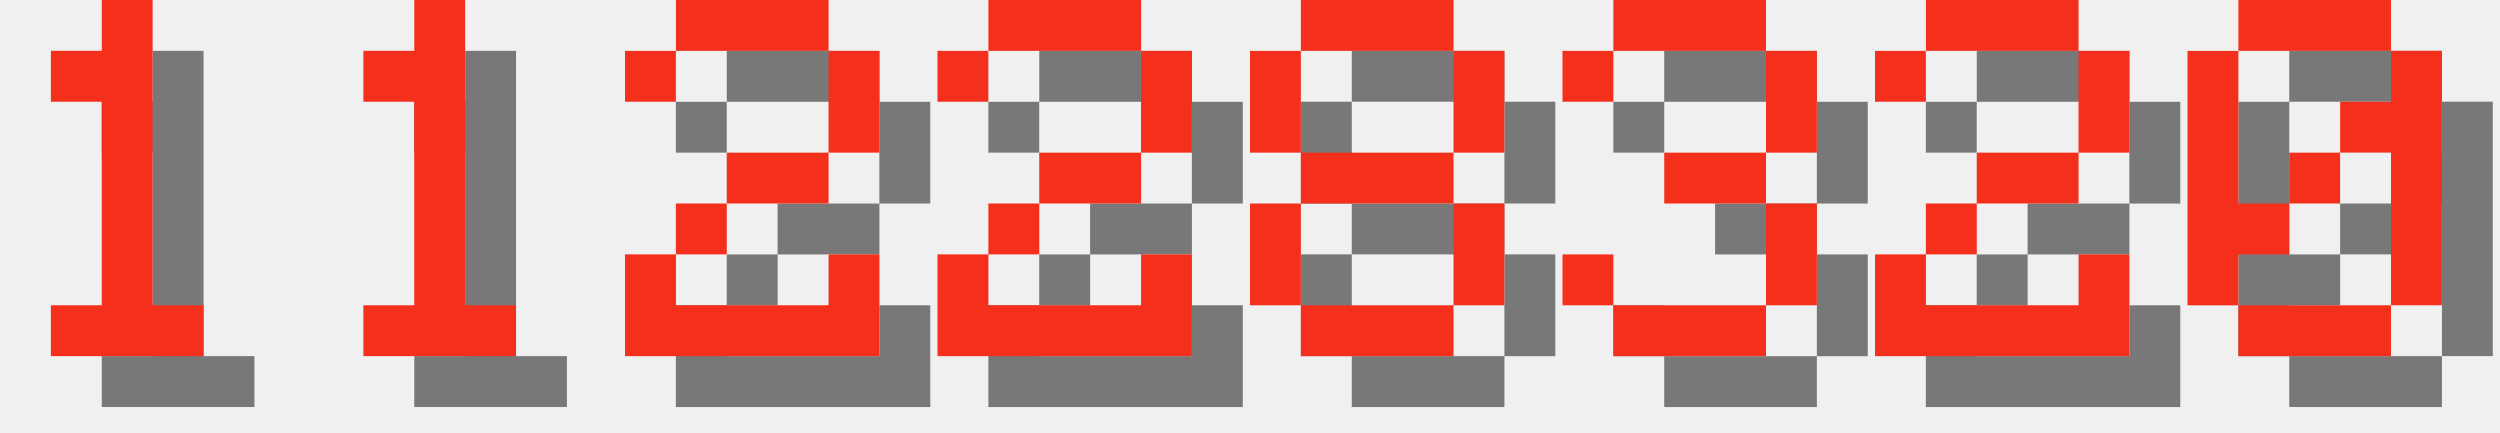
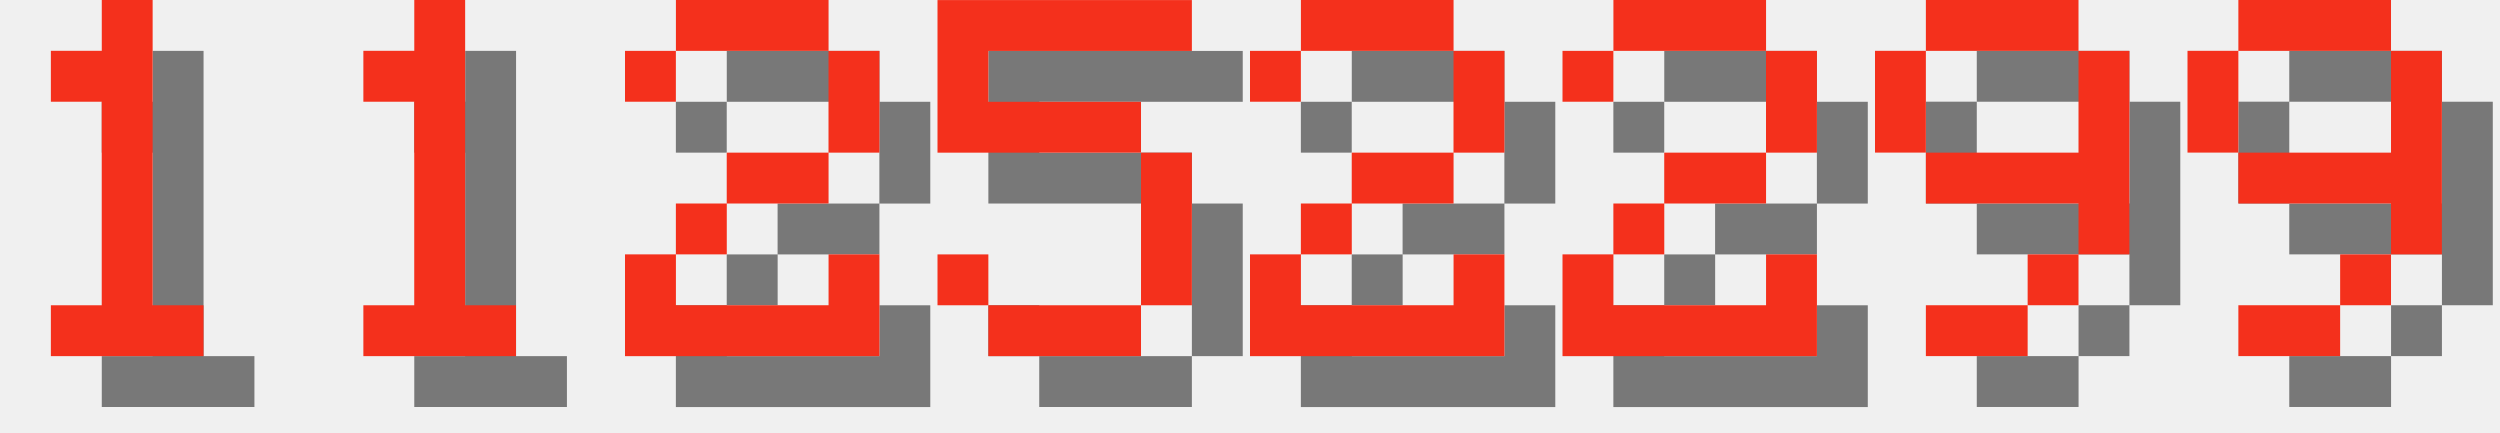
<svg xmlns="http://www.w3.org/2000/svg" version="1.1" width="208.0" height="36">
  <style>
        .text-foreground {
            fill: #F4301C;
        }
        .text-shadow {
            fill: #000000;
            fill-opacity: 0.5;
        }
    </style>
  <g class="digit" id="digit_1" transform="translate(0.0, 0), scale(4)">
    <path id="digit_1_shadow" class="text-shadow" d="m2.117 2.117v1.058h1.058v4.233h-1.058v1.058h3.175v-1.058h-1.058v-6.35h-1.058v1.058h-1.058z" fill-opacity=".5" style="paint-order:stroke fill markers" />
    <path id="digit_1_fg" class="text-foreground" d="m1.058 1.058v1.058h1.058v4.233h-1.058v1.058h3.175v-1.058h-1.058v-6.35h-1.058v1.058h-1.058z" fill="#fff" style="paint-order:stroke fill markers" />
  </g>
  <g class="digit" id="digit_1" transform="translate(26.0, 0), scale(4)">
    <path id="digit_1_shadow" class="text-shadow" d="m2.117 2.117v1.058h1.058v4.233h-1.058v1.058h3.175v-1.058h-1.058v-6.35h-1.058v1.058h-1.058z" fill-opacity=".5" style="paint-order:stroke fill markers" />
    <path id="digit_1_fg" class="text-foreground" d="m1.058 1.058v1.058h1.058v4.233h-1.058v1.058h3.175v-1.058h-1.058v-6.35h-1.058v1.058h-1.058z" fill="#fff" style="paint-order:stroke fill markers" />
  </g>
  <g class="digit" id="digit_2" transform="translate(52.0, 0), scale(4)">
    <path id="digit_2_shadow" class="text-shadow" d="m1.058 2.117v1.058h1.058v-1.058h3.175v2.117h-2.117v1.058h-1.058v1.058h-1.058v2.117h5.292v-2.117h-1.058v1.058h-3.175v-1.058h1.058v-1.058h2.117v-1.058h1.058v-2.117h-1.058v-1.058h-3.175v1.058h-1.058z" fill-opacity=".5" style="paint-order:stroke fill markers" />
    <path id="digit_2_fg" class="text-foreground" d="m0 1.058v1.058h1.058v-1.058h3.175v2.117h-2.117v1.058h-1.058v1.058h-1.058v2.117h5.292v-2.117h-1.058v1.058h-3.175v-1.058h1.058v-1.058h2.117v-1.058h1.058v-2.117h-1.058v-1.058h-3.175v1.058h-1.058z" fill="#fff" style="paint-order:stroke fill markers" />
  </g>
-   <g class="digit" id="digit_2" transform="translate(78.0, 0), scale(4)">
+   <g class="digit" id="digit_5" transform="translate(78.0, 0), scale(4)">
+     <path id="digit_5_shadow" class="text-shadow" d="m1.058 1.058v3.175h4.233v3.175h-3.175v-1.058h-1.058v1.058h1.058v1.058h3.175v-1.058h1.058v-3.175h-1.058v-1.058h-3.175v-1.058h4.233v-1.058h-5.292z" fill-opacity=".5" style="paint-order:stroke fill markers" />
+     <path id="digit_5_fg" class="text-foreground" d="m0 0v3.175h4.233v3.175h-3.175v-1.058h-1.058v1.058h1.058v1.058h3.175v-1.058h1.058v-3.175h-1.058v-1.058h-3.175v-1.058h4.233v-1.058h-5.292z" fill="#fff" style="paint-order:stroke fill markers" />
+   </g>
+   <g class="digit" id="digit_2" transform="translate(104.0, 0), scale(4)">
    <path id="digit_2_shadow" class="text-shadow" d="m1.058 2.117v1.058h1.058v-1.058h3.175v2.117h-2.117v1.058h-1.058v1.058h-1.058v2.117h5.292v-2.117h-1.058v1.058h-3.175v-1.058h1.058v-1.058h2.117v-1.058h1.058v-2.117h-1.058v-1.058h-3.175v1.058h-1.058z" fill-opacity=".5" style="paint-order:stroke fill markers" />
    <path id="digit_2_fg" class="text-foreground" d="m0 1.058v1.058h1.058v-1.058h3.175v2.117h-2.117v1.058h-1.058v1.058h-1.058v2.117h5.292v-2.117h-1.058v1.058h-3.175v-1.058h1.058v-1.058h2.117v-1.058h1.058v-2.117h-1.058v-1.058h-3.175v1.058h-1.058z" fill="#fff" style="paint-order:stroke fill markers" />
  </g>
-   <g class="digit" id="digit_8" transform="translate(104.0, 0), scale(4)">
-     <path id="digit_8_shadow" class="text-shadow" d="m2.117 1.058v1.058h3.175v-1.058h-3.175zm3.175 1.058v2.117h1.058v-2.117h-1.058zm0 2.117h-3.175v1.058h3.175v-1.058zm0 1.058v2.117h1.058v-2.117h-1.058zm0 2.117h-3.175v1.058h3.175v-1.058zm-3.175 0v-2.117h-1.058v2.117h1.058zm0-3.175v-2.117h-1.058v2.117h1.058z" fill-opacity=".5" style="paint-order:stroke fill markers" />
-     <path id="digit_8_fg" class="text-foreground" d="m1.058 0v1.058h3.175v-1.058h-3.175zm3.175 1.058v2.117h1.058v-2.117h-1.058zm0 2.117h-3.175v1.058h3.175v-1.058zm0 1.058v2.117h1.058v-2.117h-1.058zm0 2.117h-3.175v1.058h3.175v-1.058zm-3.175 0v-2.117h-1.058v2.117h1.058zm0-3.175v-2.117h-1.058v2.117h1.058z" fill="#fff" style="paint-order:stroke fill markers" />
-   </g>
-   <g class="digit" id="digit_3" transform="translate(130.0, 0), scale(4)">
-     <path id="digit_3_shadow" class="text-shadow" d="m1.058 2.117v1.058h1.058v-1.058h3.175v2.117h-2.117v1.058h2.117v2.117h-3.175v-1.058h-1.058v1.058h1.058v1.058h3.175v-1.058h1.058v-2.117h-1.058v-1.058h1.058v-2.117h-1.058v-1.058h-3.175v1.058h-1.058z" fill-opacity=".5" style="paint-order:stroke fill markers" />
-     <path id="digit_3_fg" class="text-foreground" d="m0 1.058v1.058h1.058v-1.058h3.175v2.117h-2.117v1.058h2.117v2.117h-3.175v-1.058h-1.058v1.058h1.058v1.058h3.175v-1.058h1.058v-2.117h-1.058v-1.058h1.058v-2.117h-1.058v-1.058h-3.175v1.058h-1.058z" fill="#fff" style="paint-order:stroke fill markers" />
-   </g>
-   <g class="digit" id="digit_2" transform="translate(156.0, 0), scale(4)">
+   <g class="digit" id="digit_2" transform="translate(130.0, 0), scale(4)">
    <path id="digit_2_shadow" class="text-shadow" d="m1.058 2.117v1.058h1.058v-1.058h3.175v2.117h-2.117v1.058h-1.058v1.058h-1.058v2.117h5.292v-2.117h-1.058v1.058h-3.175v-1.058h1.058v-1.058h2.117v-1.058h1.058v-2.117h-1.058v-1.058h-3.175v1.058h-1.058z" fill-opacity=".5" style="paint-order:stroke fill markers" />
    <path id="digit_2_fg" class="text-foreground" d="m0 1.058v1.058h1.058v-1.058h3.175v2.117h-2.117v1.058h-1.058v1.058h-1.058v2.117h5.292v-2.117h-1.058v1.058h-3.175v-1.058h1.058v-1.058h2.117v-1.058h1.058v-2.117h-1.058v-1.058h-3.175v1.058h-1.058z" fill="#fff" style="paint-order:stroke fill markers" />
  </g>
-   <g class="digit" id="digit_0" transform="translate(182.0, 0), scale(4)">
-     <path id="digit_0_shadow" class="text-shadow" d="m2.117 1.058v1.058h3.175v-1.058h-3.175zm3.175 1.058v1.058h-1.058v1.058h1.058v3.175h1.058v-5.292h-1.058zm0 5.292h-3.175v1.058h3.175v-1.058zm-3.175 0v-1.058h1.058v-1.058h-1.058v-3.175h-1.058v5.292h1.058zm1.058-2.117h1.058v-1.058h-1.058v1.058z" fill-opacity=".5" style="paint-order:stroke fill markers" />
-     <path id="digit_0_fg" class="text-foreground" d="m1.058 0v1.058h3.175v-1.058h-3.175zm3.175 1.058v1.058h-1.058v1.058h1.058v3.175h1.058v-5.292h-1.058zm0 5.292h-3.175v1.058h3.175v-1.058zm-3.175 0v-1.058h1.058v-1.058h-1.058v-3.175h-1.058v5.292h1.058zm1.058-2.117h1.058v-1.058h-1.058v1.058z" fill="#fff" style="paint-order:stroke fill markers" />
+   <g class="digit" id="digit_9" transform="translate(156.0, 0), scale(4)">
+     <path id="digit_9_shadow" class="text-shadow" d="m2.117 1.058v1.058h3.175v-1.058h-3.175zm3.175 1.058v2.117h-3.175v1.058h3.175v1.058h1.058v-4.233h-1.058zm0 4.233h-1.058v1.058h1.058v-1.058zm-1.058 1.058h-2.117v1.058h2.117v-1.058zm-2.117-3.175v-2.117h-1.058v2.117h1.058z" fill-opacity=".5" style="paint-order:stroke fill markers" />
+     <path id="digit_9_fg" class="text-foreground" d="m1.058 0v1.058h3.175v-1.058h-3.175zm3.175 1.058v2.117h-3.175v1.058h3.175v1.058h1.058v-4.233h-1.058zm0 4.233h-1.058v1.058h1.058v-1.058zm-1.058 1.058h-2.117v1.058h2.117v-1.058zm-2.117-3.175v-2.117h-1.058v2.117h1.058z" fill="#fff" style="paint-order:stroke fill markers" />
+   </g>
+   <g class="digit" id="digit_9" transform="translate(182.0, 0), scale(4)">
+     <path id="digit_9_shadow" class="text-shadow" d="m2.117 1.058v1.058h3.175v-1.058h-3.175zm3.175 1.058v2.117h-3.175v1.058h3.175v1.058h1.058v-4.233h-1.058zm0 4.233h-1.058v1.058h1.058v-1.058zm-1.058 1.058h-2.117v1.058h2.117v-1.058zm-2.117-3.175v-2.117h-1.058v2.117h1.058z" fill-opacity=".5" style="paint-order:stroke fill markers" />
+     <path id="digit_9_fg" class="text-foreground" d="m1.058 0v1.058h3.175v-1.058h-3.175zm3.175 1.058v2.117h-3.175v1.058h3.175v1.058h1.058v-4.233h-1.058zm0 4.233h-1.058v1.058h1.058v-1.058zm-1.058 1.058h-2.117v1.058h2.117v-1.058zm-2.117-3.175v-2.117h-1.058v2.117h1.058z" fill="#fff" style="paint-order:stroke fill markers" />
  </g>
</svg>
